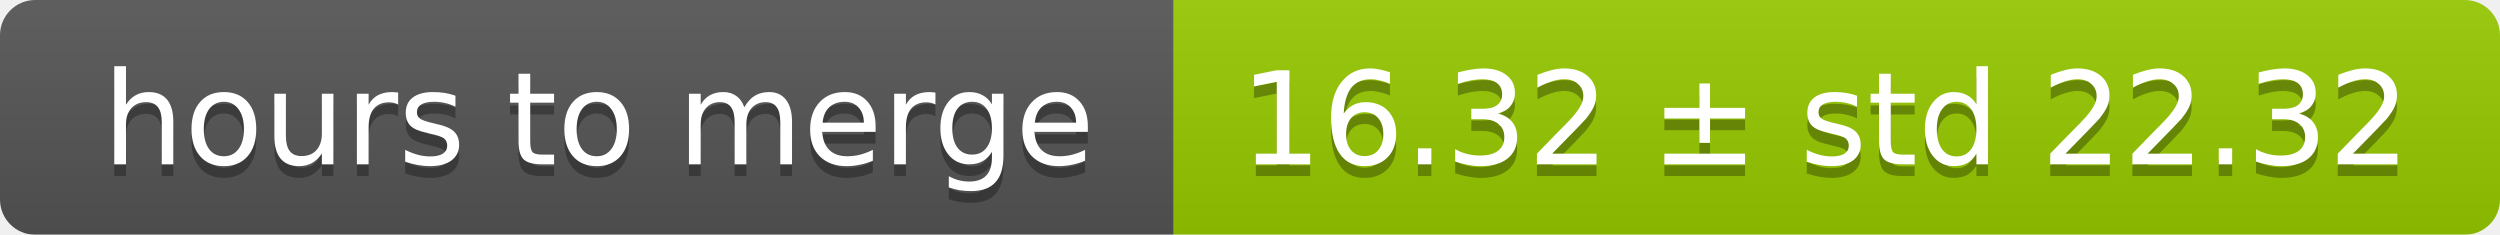
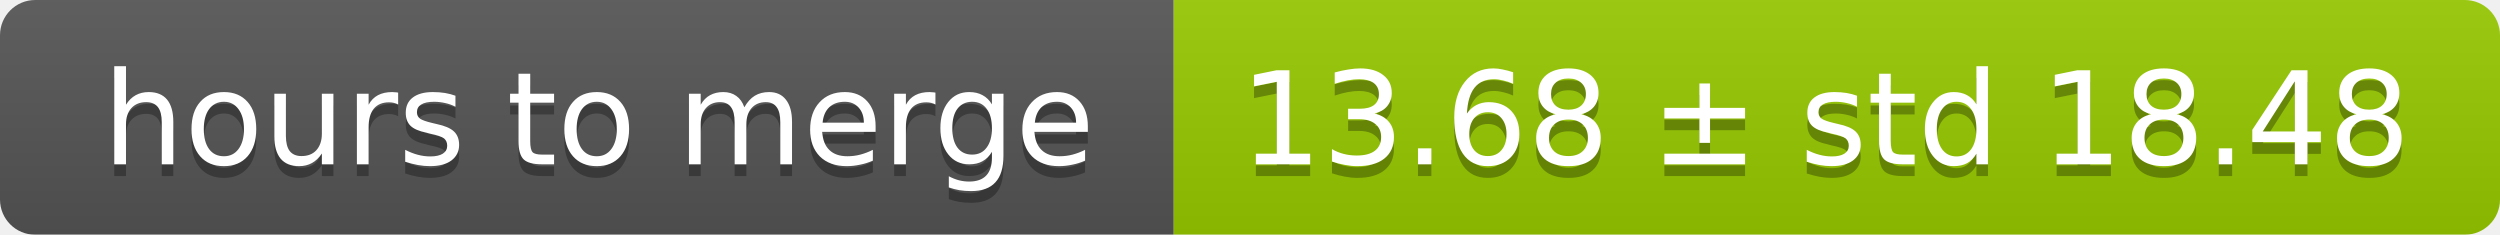
<svg xmlns="http://www.w3.org/2000/svg" width="213" height="20">
  <linearGradient id="smooth" x2="0" y2="100%">
    <stop offset="0" stop-color="#bbb" stop-opacity=".1" />
    <stop offset="1" stop-opacity=".1" />
  </linearGradient>
  <mask id="round">
    <rect width="213" height="20" rx="3" fill="#fff" />
  </mask>
  <g mask="url(#round)">
    <rect width="100" height="20" fill="#555" />
    <rect x="100" width="113" height="20" fill="#97ca00" />
    <rect width="213" height="20" fill="url(#smooth)" />
  </g>
  <g fill="#fff" text-anchor="middle" font-family="DejaVu Sans,Verdana,Geneva,sans-serif" font-size="11">
    <text x="51" y="15" fill="#010101" fill-opacity=".3">hours to merge</text>
    <text x="51" y="14">hours to merge</text>
-     <text x="155.5" y="15" fill="#010101" fill-opacity=".3">16.32 ± std 22.32</text>
-     <text x="155.5" y="14">16.32 ± std 22.32</text>
+     <text x="155.5" y="15" fill="#010101" fill-opacity=".3">13.68 ± std 18.48</text>
+     <text x="155.5" y="14">13.68 ± std 18.48</text>
  </g>
</svg>
